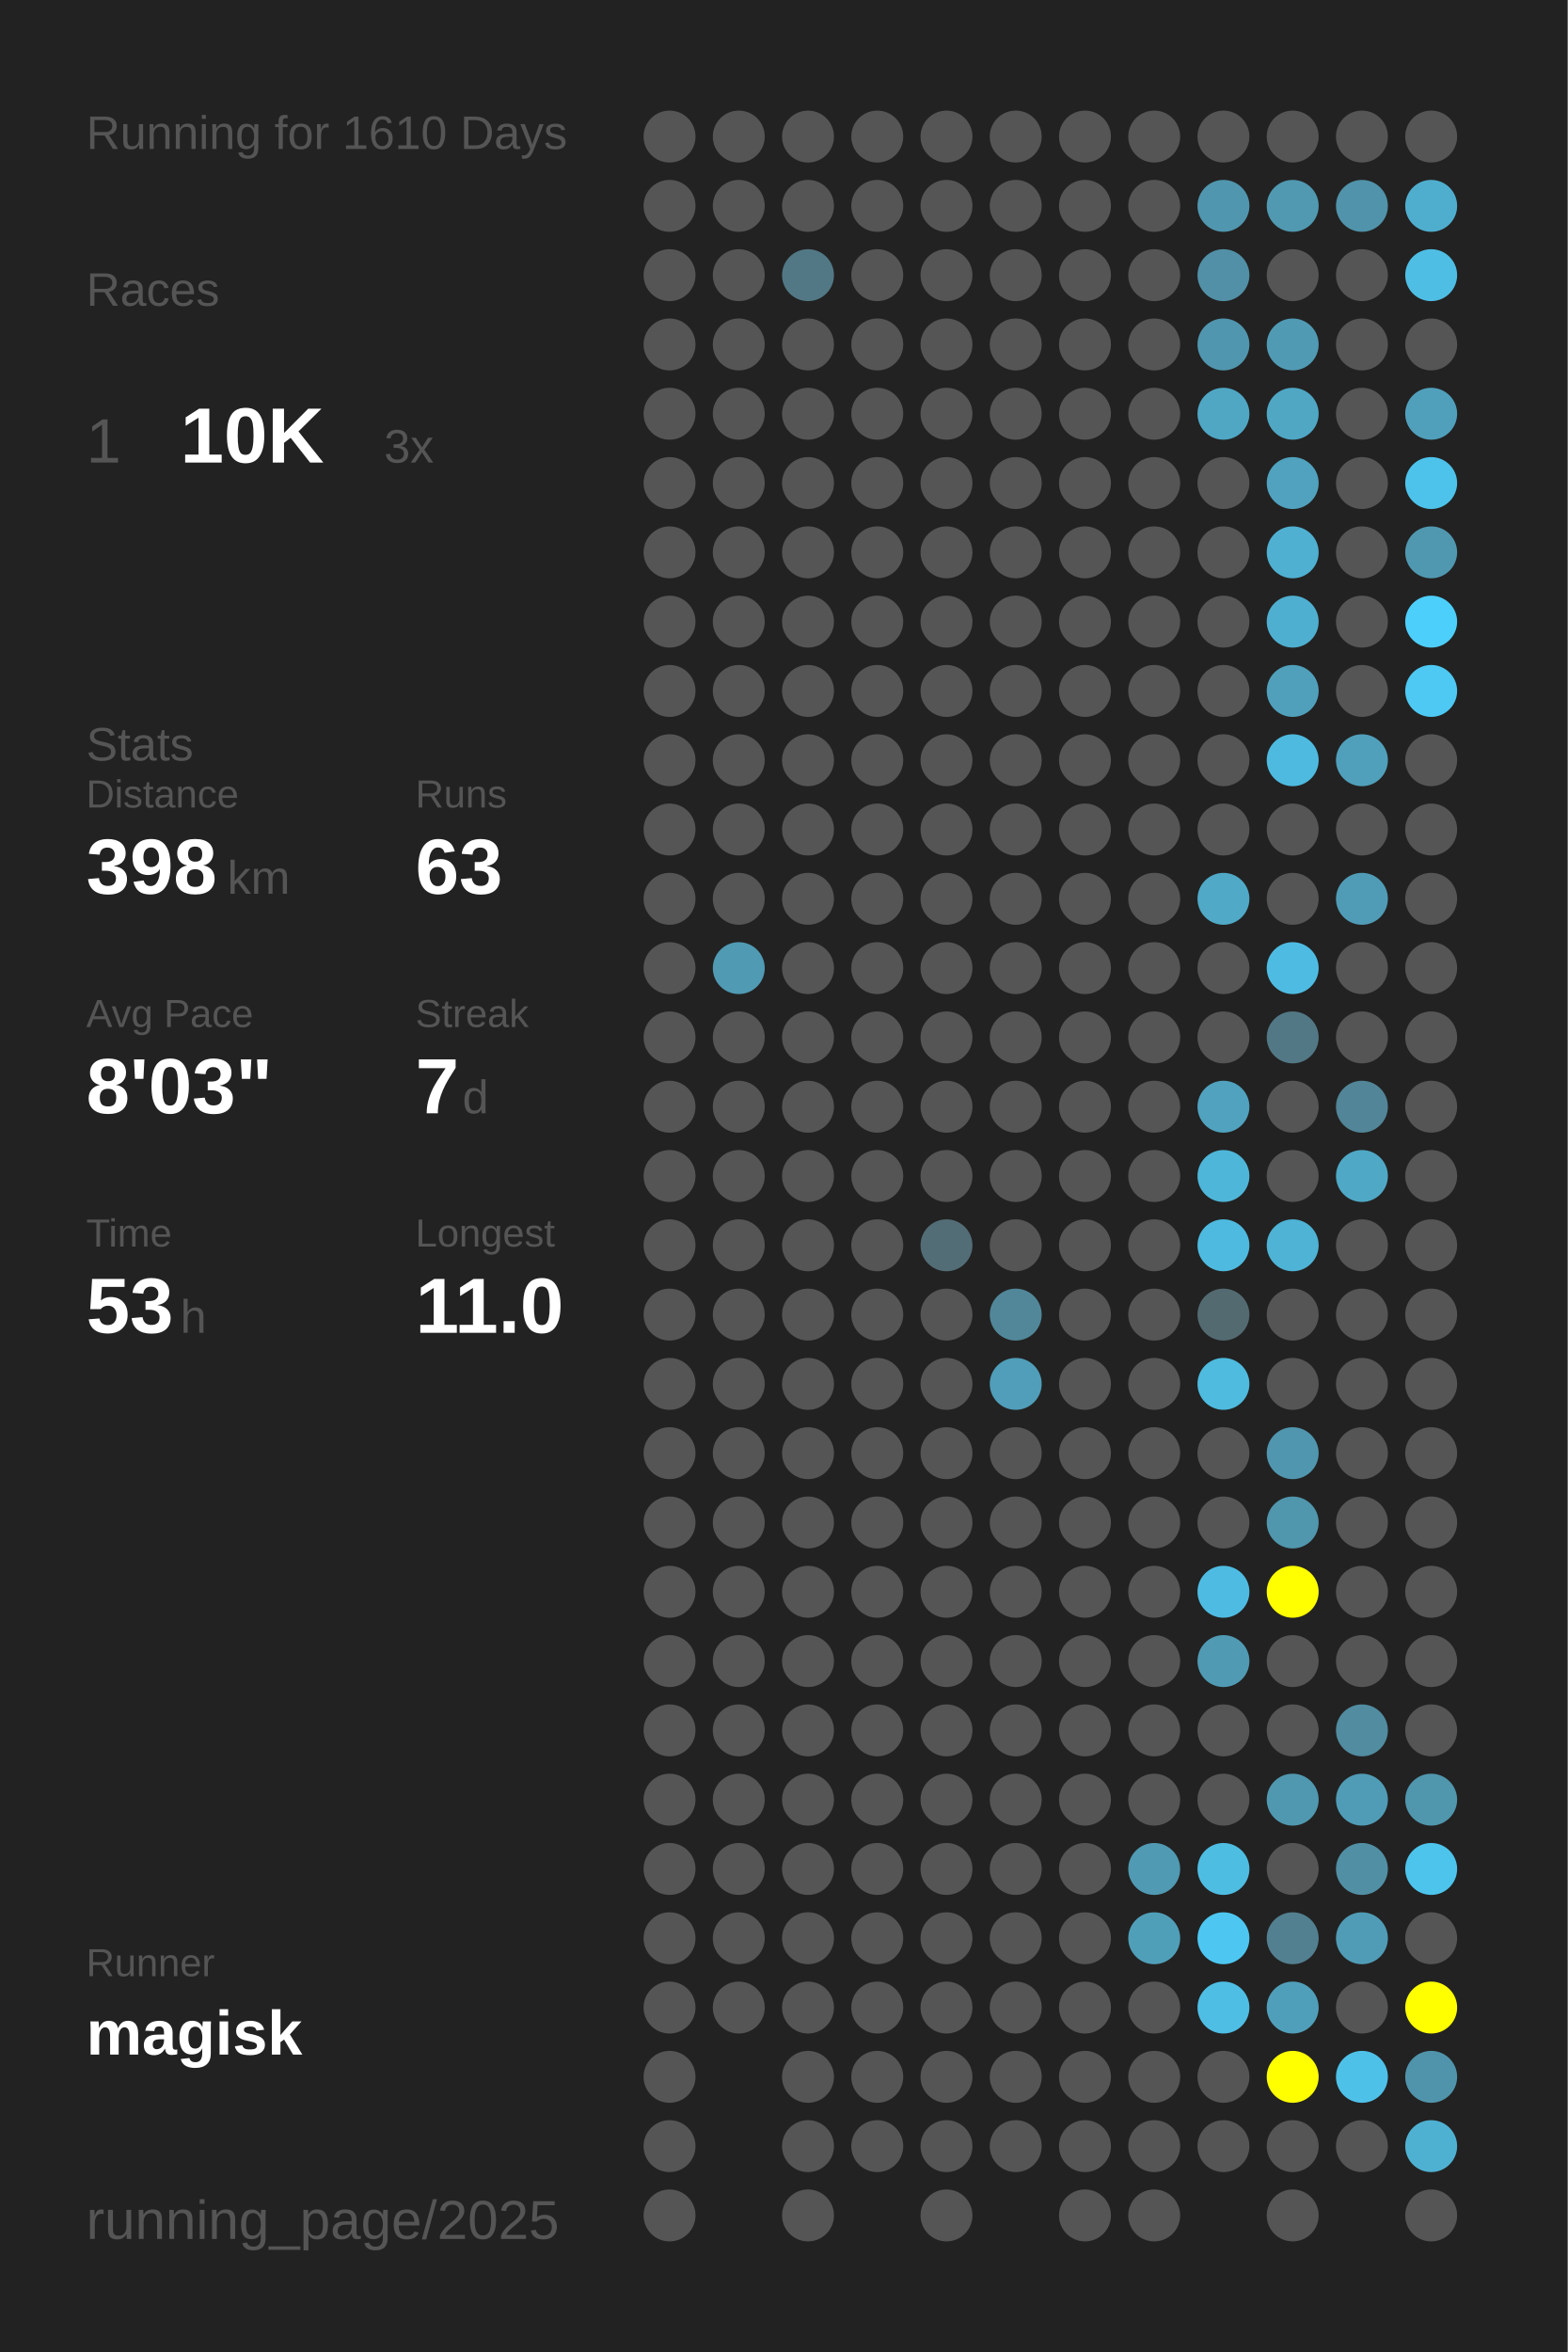
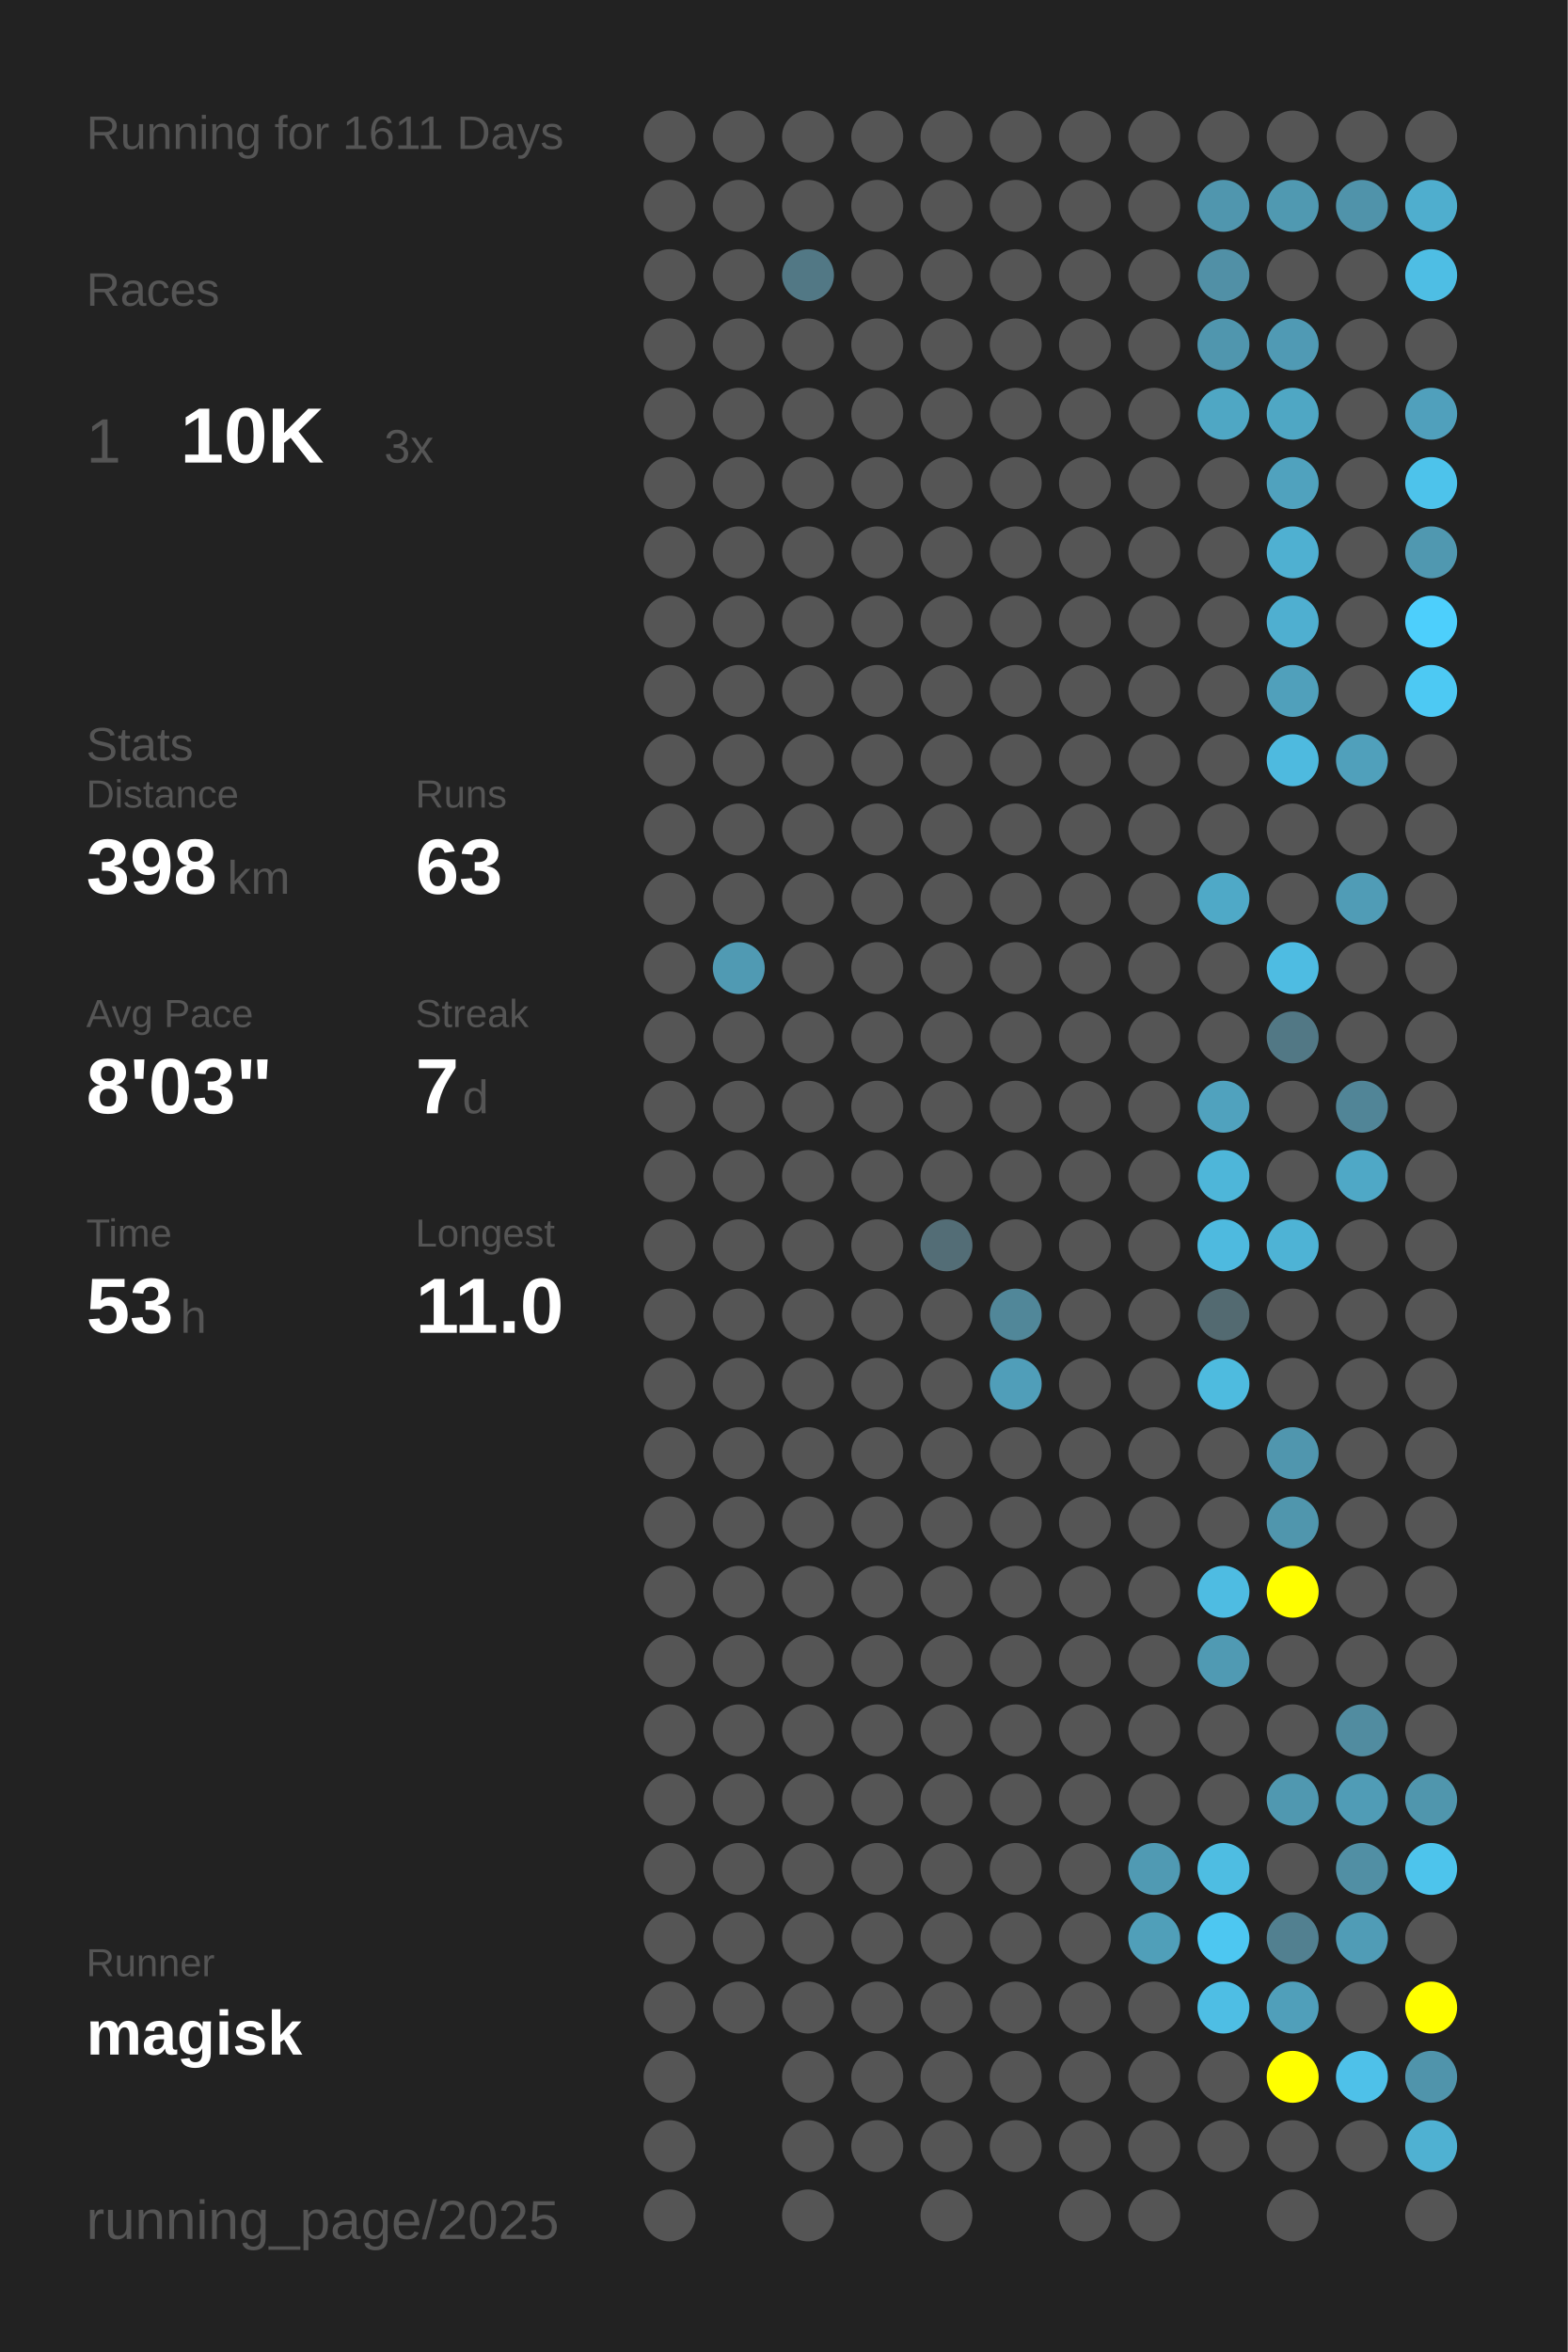
<svg xmlns="http://www.w3.org/2000/svg" baseProfile="full" height="300mm" version="1.1" viewBox="0,0,200,300" width="200mm">
  <defs />
  <rect fill="#222222" height="300" width="200" x="0" y="0" />
-   <text fill="#555555" style="font-size:6px; font-family:Arial;" x="11" y="19">Running for 1610 Days</text>
+   <text fill="#555555" style="font-size:6px; font-family:Arial;" x="11" y="19">Running for 1611 Days</text>
  <text fill="#555555" style="font-size:6px; font-family:Arial;" x="11" y="39">Races</text>
  <text fill="#555555" style="font-size:8px; font-family:Arial;" x="11" y="59">1</text>
  <text fill="#FFFFFF" style="font-size:10px; font-family:Arial; font-weight:bold;" x="23" y="59">10K</text>
  <text fill="#555555" style="font-size:6px; font-family:Arial;" x="49" y="59">3x</text>
  <text fill="#555555" style="font-size:6px; font-family:Arial;" x="11" y="97">Stats</text>
  <text fill="#555555" style="font-size:5px; font-family:Arial;" x="11" y="103">Distance</text>
  <text fill="#FFFFFF" style="font-size:10px; font-family:Arial; font-weight:bold;" x="11" y="114">398</text>
  <text fill="#555555" style="font-size:6px; font-family:Arial;" x="29" y="114">km</text>
  <text fill="#555555" style="font-size:5px; font-family:Arial;" x="53" y="103">Runs</text>
  <text fill="#FFFFFF" style="font-size:10px; font-family:Arial; font-weight:bold;" x="53" y="114">63</text>
  <text fill="#555555" style="font-size:5px; font-family:Arial;" x="11" y="131">Avg Pace</text>
  <text fill="#FFFFFF" style="font-size:10px; font-family:Arial; font-weight:bold;" x="11" y="142">8'03"</text>
  <text fill="#555555" style="font-size:5px; font-family:Arial;" x="53" y="131">Streak</text>
  <text fill="#FFFFFF" style="font-size:10px; font-family:Arial; font-weight:bold;" x="53" y="142">7</text>
  <text fill="#555555" style="font-size:6px; font-family:Arial;" x="59" y="142">d</text>
  <text fill="#555555" style="font-size:5px; font-family:Arial;" x="11" y="159">Time</text>
  <text fill="#FFFFFF" style="font-size:10px; font-family:Arial; font-weight:bold;" x="11" y="170">53</text>
  <text fill="#555555" style="font-size:6px; font-family:Arial;" x="23" y="170">h</text>
  <text fill="#555555" style="font-size:5px; font-family:Arial;" x="53" y="159">Longest</text>
  <text fill="#FFFFFF" style="font-size:10px; font-family:Arial; font-weight:bold;" x="53" y="170">11.0</text>
  <text fill="#555555" style="font-size:5px; font-family:Arial;" x="11" y="252.065">Runner</text>
  <text fill="#FFFFFF" style="font-size:8px; font-family:Arial; font-weight:bold;" x="11" y="262.065">magisk</text>
  <text fill="#555555" style="font-size:7px; font-family:Arial;" x="11" y="285.581">running_page/2025</text>
  <circle cx="85.417" cy="17.419" fill="#555555" r="3.312" />
  <circle cx="85.417" cy="26.258" fill="#555555" r="3.312" />
  <circle cx="85.417" cy="35.097" fill="#555555" r="3.312" />
  <circle cx="85.417" cy="43.935" fill="#555555" r="3.312" />
  <circle cx="85.417" cy="52.774" fill="#555555" r="3.312" />
  <circle cx="85.417" cy="61.613" fill="#555555" r="3.312" />
  <circle cx="85.417" cy="70.452" fill="#555555" r="3.312" />
  <circle cx="85.417" cy="79.29" fill="#555555" r="3.312" />
  <circle cx="85.417" cy="88.129" fill="#555555" r="3.312" />
  <circle cx="85.417" cy="96.968" fill="#555555" r="3.312" />
  <circle cx="85.417" cy="105.806" fill="#555555" r="3.312" />
  <circle cx="85.417" cy="114.645" fill="#555555" r="3.312" />
  <circle cx="85.417" cy="123.484" fill="#555555" r="3.312" />
  <circle cx="85.417" cy="132.323" fill="#555555" r="3.312" />
  <circle cx="85.417" cy="141.161" fill="#555555" r="3.312" />
  <circle cx="85.417" cy="150" fill="#555555" r="3.312" />
  <circle cx="85.417" cy="158.839" fill="#555555" r="3.312" />
  <circle cx="85.417" cy="167.677" fill="#555555" r="3.312" />
  <circle cx="85.417" cy="176.516" fill="#555555" r="3.312" />
  <circle cx="85.417" cy="185.355" fill="#555555" r="3.312" />
  <circle cx="85.417" cy="194.194" fill="#555555" r="3.312" />
  <circle cx="85.417" cy="203.032" fill="#555555" r="3.312" />
  <circle cx="85.417" cy="211.871" fill="#555555" r="3.312" />
  <circle cx="85.417" cy="220.71" fill="#555555" r="3.312" />
  <circle cx="85.417" cy="229.548" fill="#555555" r="3.312" />
  <circle cx="85.417" cy="238.387" fill="#555555" r="3.312" />
  <circle cx="85.417" cy="247.226" fill="#555555" r="3.312" />
  <circle cx="85.417" cy="256.065" fill="#555555" r="3.312" />
  <circle cx="85.417" cy="264.903" fill="#555555" r="3.312" />
  <circle cx="85.417" cy="273.742" fill="#555555" r="3.312" />
  <circle cx="85.417" cy="282.581" fill="#555555" r="3.312" />
  <circle cx="94.25" cy="17.419" fill="#555555" r="3.312" />
  <circle cx="94.25" cy="26.258" fill="#555555" r="3.312" />
  <circle cx="94.25" cy="35.097" fill="#555555" r="3.312" />
  <circle cx="94.25" cy="43.935" fill="#555555" r="3.312" />
  <circle cx="94.25" cy="52.774" fill="#555555" r="3.312" />
  <circle cx="94.25" cy="61.613" fill="#555555" r="3.312" />
  <circle cx="94.25" cy="70.452" fill="#555555" r="3.312" />
  <circle cx="94.25" cy="79.29" fill="#555555" r="3.312" />
  <circle cx="94.25" cy="88.129" fill="#555555" r="3.312" />
  <circle cx="94.25" cy="96.968" fill="#555555" r="3.312" />
  <circle cx="94.25" cy="105.806" fill="#555555" r="3.312" />
  <circle cx="94.25" cy="114.645" fill="#555555" r="3.312" />
  <circle cx="94.25" cy="123.484" fill="#509ab3" r="3.312" />
  <circle cx="94.25" cy="132.323" fill="#555555" r="3.312" />
  <circle cx="94.25" cy="141.161" fill="#555555" r="3.312" />
  <circle cx="94.25" cy="150" fill="#555555" r="3.312" />
  <circle cx="94.25" cy="158.839" fill="#555555" r="3.312" />
  <circle cx="94.25" cy="167.677" fill="#555555" r="3.312" />
  <circle cx="94.25" cy="176.516" fill="#555555" r="3.312" />
  <circle cx="94.25" cy="185.355" fill="#555555" r="3.312" />
  <circle cx="94.25" cy="194.194" fill="#555555" r="3.312" />
  <circle cx="94.25" cy="203.032" fill="#555555" r="3.312" />
  <circle cx="94.25" cy="211.871" fill="#555555" r="3.312" />
  <circle cx="94.25" cy="220.71" fill="#555555" r="3.312" />
  <circle cx="94.25" cy="229.548" fill="#555555" r="3.312" />
  <circle cx="94.25" cy="238.387" fill="#555555" r="3.312" />
  <circle cx="94.25" cy="247.226" fill="#555555" r="3.312" />
  <circle cx="94.25" cy="256.065" fill="#555555" r="3.312" />
  <circle cx="103.083" cy="17.419" fill="#555555" r="3.312" />
  <circle cx="103.083" cy="26.258" fill="#555555" r="3.312" />
  <circle cx="103.083" cy="35.097" fill="#527885" r="3.312" />
  <circle cx="103.083" cy="43.935" fill="#555555" r="3.312" />
  <circle cx="103.083" cy="52.774" fill="#555555" r="3.312" />
  <circle cx="103.083" cy="61.613" fill="#555555" r="3.312" />
  <circle cx="103.083" cy="70.452" fill="#555555" r="3.312" />
  <circle cx="103.083" cy="79.29" fill="#555555" r="3.312" />
  <circle cx="103.083" cy="88.129" fill="#555555" r="3.312" />
  <circle cx="103.083" cy="96.968" fill="#555555" r="3.312" />
  <circle cx="103.083" cy="105.806" fill="#555555" r="3.312" />
  <circle cx="103.083" cy="114.645" fill="#555555" r="3.312" />
  <circle cx="103.083" cy="123.484" fill="#555555" r="3.312" />
  <circle cx="103.083" cy="132.323" fill="#555555" r="3.312" />
  <circle cx="103.083" cy="141.161" fill="#555555" r="3.312" />
  <circle cx="103.083" cy="150" fill="#555555" r="3.312" />
  <circle cx="103.083" cy="158.839" fill="#555555" r="3.312" />
  <circle cx="103.083" cy="167.677" fill="#555555" r="3.312" />
  <circle cx="103.083" cy="176.516" fill="#555555" r="3.312" />
  <circle cx="103.083" cy="185.355" fill="#555555" r="3.312" />
  <circle cx="103.083" cy="194.194" fill="#555555" r="3.312" />
  <circle cx="103.083" cy="203.032" fill="#555555" r="3.312" />
  <circle cx="103.083" cy="211.871" fill="#555555" r="3.312" />
  <circle cx="103.083" cy="220.71" fill="#555555" r="3.312" />
  <circle cx="103.083" cy="229.548" fill="#555555" r="3.312" />
  <circle cx="103.083" cy="238.387" fill="#555555" r="3.312" />
  <circle cx="103.083" cy="247.226" fill="#555555" r="3.312" />
  <circle cx="103.083" cy="256.065" fill="#555555" r="3.312" />
  <circle cx="103.083" cy="264.903" fill="#555555" r="3.312" />
  <circle cx="103.083" cy="273.742" fill="#555555" r="3.312" />
  <circle cx="103.083" cy="282.581" fill="#555555" r="3.312" />
  <circle cx="111.917" cy="17.419" fill="#555555" r="3.312" />
  <circle cx="111.917" cy="26.258" fill="#555555" r="3.312" />
  <circle cx="111.917" cy="35.097" fill="#555555" r="3.312" />
  <circle cx="111.917" cy="43.935" fill="#555555" r="3.312" />
  <circle cx="111.917" cy="52.774" fill="#555555" r="3.312" />
  <circle cx="111.917" cy="61.613" fill="#555555" r="3.312" />
  <circle cx="111.917" cy="70.452" fill="#555555" r="3.312" />
  <circle cx="111.917" cy="79.29" fill="#555555" r="3.312" />
  <circle cx="111.917" cy="88.129" fill="#555555" r="3.312" />
  <circle cx="111.917" cy="96.968" fill="#555555" r="3.312" />
  <circle cx="111.917" cy="105.806" fill="#555555" r="3.312" />
  <circle cx="111.917" cy="114.645" fill="#555555" r="3.312" />
  <circle cx="111.917" cy="123.484" fill="#555555" r="3.312" />
  <circle cx="111.917" cy="132.323" fill="#555555" r="3.312" />
  <circle cx="111.917" cy="141.161" fill="#555555" r="3.312" />
  <circle cx="111.917" cy="150" fill="#555555" r="3.312" />
  <circle cx="111.917" cy="158.839" fill="#555555" r="3.312" />
  <circle cx="111.917" cy="167.677" fill="#555555" r="3.312" />
  <circle cx="111.917" cy="176.516" fill="#555555" r="3.312" />
  <circle cx="111.917" cy="185.355" fill="#555555" r="3.312" />
  <circle cx="111.917" cy="194.194" fill="#555555" r="3.312" />
  <circle cx="111.917" cy="203.032" fill="#555555" r="3.312" />
  <circle cx="111.917" cy="211.871" fill="#555555" r="3.312" />
  <circle cx="111.917" cy="220.71" fill="#555555" r="3.312" />
  <circle cx="111.917" cy="229.548" fill="#555555" r="3.312" />
  <circle cx="111.917" cy="238.387" fill="#555555" r="3.312" />
  <circle cx="111.917" cy="247.226" fill="#555555" r="3.312" />
  <circle cx="111.917" cy="256.065" fill="#555555" r="3.312" />
  <circle cx="111.917" cy="264.903" fill="#555555" r="3.312" />
  <circle cx="111.917" cy="273.742" fill="#555555" r="3.312" />
  <circle cx="120.75" cy="17.419" fill="#555555" r="3.312" />
  <circle cx="120.75" cy="26.258" fill="#555555" r="3.312" />
  <circle cx="120.75" cy="35.097" fill="#555555" r="3.312" />
  <circle cx="120.75" cy="43.935" fill="#555555" r="3.312" />
  <circle cx="120.75" cy="52.774" fill="#555555" r="3.312" />
  <circle cx="120.75" cy="61.613" fill="#555555" r="3.312" />
  <circle cx="120.75" cy="70.452" fill="#555555" r="3.312" />
  <circle cx="120.75" cy="79.29" fill="#555555" r="3.312" />
  <circle cx="120.75" cy="88.129" fill="#555555" r="3.312" />
  <circle cx="120.75" cy="96.968" fill="#555555" r="3.312" />
  <circle cx="120.75" cy="105.806" fill="#555555" r="3.312" />
  <circle cx="120.75" cy="114.645" fill="#555555" r="3.312" />
  <circle cx="120.75" cy="123.484" fill="#555555" r="3.312" />
  <circle cx="120.75" cy="132.323" fill="#555555" r="3.312" />
  <circle cx="120.75" cy="141.161" fill="#555555" r="3.312" />
  <circle cx="120.75" cy="150" fill="#555555" r="3.312" />
  <circle cx="120.75" cy="158.839" fill="#536d76" r="3.312" />
  <circle cx="120.75" cy="167.677" fill="#555555" r="3.312" />
  <circle cx="120.75" cy="176.516" fill="#555555" r="3.312" />
  <circle cx="120.75" cy="185.355" fill="#555555" r="3.312" />
  <circle cx="120.75" cy="194.194" fill="#555555" r="3.312" />
  <circle cx="120.75" cy="203.032" fill="#555555" r="3.312" />
  <circle cx="120.75" cy="211.871" fill="#555555" r="3.312" />
  <circle cx="120.75" cy="220.71" fill="#555555" r="3.312" />
  <circle cx="120.75" cy="229.548" fill="#555555" r="3.312" />
  <circle cx="120.75" cy="238.387" fill="#555555" r="3.312" />
  <circle cx="120.75" cy="247.226" fill="#555555" r="3.312" />
  <circle cx="120.75" cy="256.065" fill="#555555" r="3.312" />
  <circle cx="120.75" cy="264.903" fill="#555555" r="3.312" />
  <circle cx="120.75" cy="273.742" fill="#555555" r="3.312" />
  <circle cx="120.75" cy="282.581" fill="#555555" r="3.312" />
  <circle cx="129.583" cy="17.419" fill="#555555" r="3.312" />
  <circle cx="129.583" cy="26.258" fill="#555555" r="3.312" />
  <circle cx="129.583" cy="35.097" fill="#555555" r="3.312" />
  <circle cx="129.583" cy="43.935" fill="#555555" r="3.312" />
  <circle cx="129.583" cy="52.774" fill="#555555" r="3.312" />
  <circle cx="129.583" cy="61.613" fill="#555555" r="3.312" />
  <circle cx="129.583" cy="70.452" fill="#555555" r="3.312" />
  <circle cx="129.583" cy="79.29" fill="#555555" r="3.312" />
  <circle cx="129.583" cy="88.129" fill="#555555" r="3.312" />
  <circle cx="129.583" cy="96.968" fill="#555555" r="3.312" />
  <circle cx="129.583" cy="105.806" fill="#555555" r="3.312" />
  <circle cx="129.583" cy="114.645" fill="#555555" r="3.312" />
  <circle cx="129.583" cy="123.484" fill="#555555" r="3.312" />
  <circle cx="129.583" cy="132.323" fill="#555555" r="3.312" />
  <circle cx="129.583" cy="141.161" fill="#555555" r="3.312" />
  <circle cx="129.583" cy="150" fill="#555555" r="3.312" />
  <circle cx="129.583" cy="158.839" fill="#555555" r="3.312" />
  <circle cx="129.583" cy="167.677" fill="#518799" r="3.312" />
  <circle cx="129.583" cy="176.516" fill="#509eb9" r="3.312" />
  <circle cx="129.583" cy="185.355" fill="#555555" r="3.312" />
  <circle cx="129.583" cy="194.194" fill="#555555" r="3.312" />
  <circle cx="129.583" cy="203.032" fill="#555555" r="3.312" />
  <circle cx="129.583" cy="211.871" fill="#555555" r="3.312" />
  <circle cx="129.583" cy="220.71" fill="#555555" r="3.312" />
  <circle cx="129.583" cy="229.548" fill="#555555" r="3.312" />
  <circle cx="129.583" cy="238.387" fill="#555555" r="3.312" />
  <circle cx="129.583" cy="247.226" fill="#555555" r="3.312" />
  <circle cx="129.583" cy="256.065" fill="#555555" r="3.312" />
  <circle cx="129.583" cy="264.903" fill="#555555" r="3.312" />
  <circle cx="129.583" cy="273.742" fill="#555555" r="3.312" />
  <circle cx="138.417" cy="17.419" fill="#555555" r="3.312" />
  <circle cx="138.417" cy="26.258" fill="#555555" r="3.312" />
  <circle cx="138.417" cy="35.097" fill="#555555" r="3.312" />
  <circle cx="138.417" cy="43.935" fill="#555555" r="3.312" />
  <circle cx="138.417" cy="52.774" fill="#555555" r="3.312" />
  <circle cx="138.417" cy="61.613" fill="#555555" r="3.312" />
  <circle cx="138.417" cy="70.452" fill="#555555" r="3.312" />
  <circle cx="138.417" cy="79.29" fill="#555555" r="3.312" />
  <circle cx="138.417" cy="88.129" fill="#555555" r="3.312" />
  <circle cx="138.417" cy="96.968" fill="#555555" r="3.312" />
  <circle cx="138.417" cy="105.806" fill="#555555" r="3.312" />
  <circle cx="138.417" cy="114.645" fill="#555555" r="3.312" />
  <circle cx="138.417" cy="123.484" fill="#555555" r="3.312" />
  <circle cx="138.417" cy="132.323" fill="#555555" r="3.312" />
  <circle cx="138.417" cy="141.161" fill="#555555" r="3.312" />
  <circle cx="138.417" cy="150" fill="#555555" r="3.312" />
  <circle cx="138.417" cy="158.839" fill="#555555" r="3.312" />
  <circle cx="138.417" cy="167.677" fill="#555555" r="3.312" />
  <circle cx="138.417" cy="176.516" fill="#555555" r="3.312" />
  <circle cx="138.417" cy="185.355" fill="#555555" r="3.312" />
  <circle cx="138.417" cy="194.194" fill="#555555" r="3.312" />
  <circle cx="138.417" cy="203.032" fill="#555555" r="3.312" />
  <circle cx="138.417" cy="211.871" fill="#555555" r="3.312" />
  <circle cx="138.417" cy="220.71" fill="#555555" r="3.312" />
  <circle cx="138.417" cy="229.548" fill="#555555" r="3.312" />
  <circle cx="138.417" cy="238.387" fill="#555555" r="3.312" />
  <circle cx="138.417" cy="247.226" fill="#555555" r="3.312" />
  <circle cx="138.417" cy="256.065" fill="#555555" r="3.312" />
  <circle cx="138.417" cy="264.903" fill="#555555" r="3.312" />
  <circle cx="138.417" cy="273.742" fill="#555555" r="3.312" />
  <circle cx="138.417" cy="282.581" fill="#555555" r="3.312" />
  <circle cx="147.25" cy="17.419" fill="#555555" r="3.312" />
  <circle cx="147.25" cy="26.258" fill="#555555" r="3.312" />
  <circle cx="147.25" cy="35.097" fill="#555555" r="3.312" />
  <circle cx="147.25" cy="43.935" fill="#555555" r="3.312" />
  <circle cx="147.25" cy="52.774" fill="#555555" r="3.312" />
  <circle cx="147.25" cy="61.613" fill="#555555" r="3.312" />
  <circle cx="147.25" cy="70.452" fill="#555555" r="3.312" />
  <circle cx="147.25" cy="79.29" fill="#555555" r="3.312" />
  <circle cx="147.25" cy="88.129" fill="#555555" r="3.312" />
  <circle cx="147.25" cy="96.968" fill="#555555" r="3.312" />
  <circle cx="147.25" cy="105.806" fill="#555555" r="3.312" />
  <circle cx="147.25" cy="114.645" fill="#555555" r="3.312" />
  <circle cx="147.25" cy="123.484" fill="#555555" r="3.312" />
  <circle cx="147.25" cy="132.323" fill="#555555" r="3.312" />
  <circle cx="147.25" cy="141.161" fill="#555555" r="3.312" />
  <circle cx="147.25" cy="150" fill="#555555" r="3.312" />
  <circle cx="147.25" cy="158.839" fill="#555555" r="3.312" />
  <circle cx="147.25" cy="167.677" fill="#555555" r="3.312" />
  <circle cx="147.25" cy="176.516" fill="#555555" r="3.312" />
  <circle cx="147.25" cy="185.355" fill="#555555" r="3.312" />
  <circle cx="147.25" cy="194.194" fill="#555555" r="3.312" />
  <circle cx="147.25" cy="203.032" fill="#555555" r="3.312" />
  <circle cx="147.25" cy="211.871" fill="#555555" r="3.312" />
  <circle cx="147.25" cy="220.71" fill="#555555" r="3.312" />
  <circle cx="147.25" cy="229.548" fill="#555555" r="3.312" />
  <circle cx="147.25" cy="238.387" fill="#509ab3" r="3.312" />
  <circle cx="147.25" cy="247.226" fill="#509fb9" r="3.312" />
  <circle cx="147.25" cy="256.065" fill="#555555" r="3.312" />
  <circle cx="147.25" cy="264.903" fill="#555555" r="3.312" />
  <circle cx="147.25" cy="273.742" fill="#555555" r="3.312" />
  <circle cx="147.25" cy="282.581" fill="#555555" r="3.312" />
  <circle cx="156.083" cy="17.419" fill="#555555" r="3.312" />
  <circle cx="156.083" cy="26.258" fill="#5096ae" r="3.312" />
  <circle cx="156.083" cy="35.097" fill="#5190a6" r="3.312" />
  <circle cx="156.083" cy="43.935" fill="#5096ae" r="3.312" />
  <circle cx="156.083" cy="52.774" fill="#4fa7c4" r="3.312" />
  <circle cx="156.083" cy="61.613" fill="#555555" r="3.312" />
  <circle cx="156.083" cy="70.452" fill="#555555" r="3.312" />
  <circle cx="156.083" cy="79.29" fill="#555555" r="3.312" />
  <circle cx="156.083" cy="88.129" fill="#555555" r="3.312" />
  <circle cx="156.083" cy="96.968" fill="#555555" r="3.312" />
  <circle cx="156.083" cy="105.806" fill="#555555" r="3.312" />
  <circle cx="156.083" cy="114.645" fill="#4fa9c7" r="3.312" />
  <circle cx="156.083" cy="123.484" fill="#555555" r="3.312" />
  <circle cx="156.083" cy="132.323" fill="#555555" r="3.312" />
  <circle cx="156.083" cy="141.161" fill="#50a2be" r="3.312" />
  <circle cx="156.083" cy="150" fill="#4eb6d9" r="3.312" />
  <circle cx="156.083" cy="158.839" fill="#4ebadf" r="3.312" />
  <circle cx="156.083" cy="167.677" fill="#536a71" r="3.312" />
  <circle cx="156.083" cy="176.516" fill="#4ebbdf" r="3.312" />
  <circle cx="156.083" cy="185.355" fill="#555555" r="3.312" />
  <circle cx="156.083" cy="194.194" fill="#555555" r="3.312" />
  <circle cx="156.083" cy="203.032" fill="#4ebce2" r="3.312" />
  <circle cx="156.083" cy="211.871" fill="#509ab3" r="3.312" />
  <circle cx="156.083" cy="220.71" fill="#555555" r="3.312" />
  <circle cx="156.083" cy="229.548" fill="#555555" r="3.312" />
  <circle cx="156.083" cy="238.387" fill="#4ebde2" r="3.312" />
  <circle cx="156.083" cy="247.226" fill="#4dc7f1" r="3.312" />
  <circle cx="156.083" cy="256.065" fill="#4ebee4" r="3.312" />
  <circle cx="156.083" cy="264.903" fill="#555555" r="3.312" />
  <circle cx="156.083" cy="273.742" fill="#555555" r="3.312" />
  <circle cx="164.917" cy="17.419" fill="#555555" r="3.312" />
  <circle cx="164.917" cy="26.258" fill="#5099b1" r="3.312" />
  <circle cx="164.917" cy="35.097" fill="#555555" r="3.312" />
  <circle cx="164.917" cy="43.935" fill="#509ab4" r="3.312" />
  <circle cx="164.917" cy="52.774" fill="#4fa7c4" r="3.312" />
  <circle cx="164.917" cy="61.613" fill="#50a2be" r="3.312" />
  <circle cx="164.917" cy="70.452" fill="#4fb0d1" r="3.312" />
  <circle cx="164.917" cy="79.29" fill="#4fafd0" r="3.312" />
  <circle cx="164.917" cy="88.129" fill="#50a0bb" r="3.312" />
  <circle cx="164.917" cy="96.968" fill="#4ebadf" r="3.312" />
  <circle cx="164.917" cy="105.806" fill="#555555" r="3.312" />
  <circle cx="164.917" cy="114.645" fill="#555555" r="3.312" />
  <circle cx="164.917" cy="123.484" fill="#4ebce2" r="3.312" />
  <circle cx="164.917" cy="132.323" fill="#527885" r="3.312" />
  <circle cx="164.917" cy="141.161" fill="#555555" r="3.312" />
  <circle cx="164.917" cy="150" fill="#555555" r="3.312" />
  <circle cx="164.917" cy="158.839" fill="#4eb3d5" r="3.312" />
  <circle cx="164.917" cy="167.677" fill="#555555" r="3.312" />
  <circle cx="164.917" cy="176.516" fill="#555555" r="3.312" />
  <circle cx="164.917" cy="185.355" fill="#5096ae" r="3.312" />
  <circle cx="164.917" cy="194.194" fill="#5096ad" r="3.312" />
  <circle cx="164.917" cy="203.032" fill="#FFFF00" r="3.312" />
  <circle cx="164.917" cy="211.871" fill="#555555" r="3.312" />
  <circle cx="164.917" cy="220.71" fill="#555555" r="3.312" />
  <circle cx="164.917" cy="229.548" fill="#5098b0" r="3.312" />
  <circle cx="164.917" cy="238.387" fill="#555555" r="3.312" />
  <circle cx="164.917" cy="247.226" fill="#528090" r="3.312" />
  <circle cx="164.917" cy="256.065" fill="#509fba" r="3.312" />
  <circle cx="164.917" cy="264.903" fill="#FFFF00" r="3.312" />
  <circle cx="164.917" cy="273.742" fill="#555555" r="3.312" />
  <circle cx="164.917" cy="282.581" fill="#555555" r="3.312" />
  <circle cx="173.75" cy="17.419" fill="#555555" r="3.312" />
  <circle cx="173.75" cy="26.258" fill="#5093aa" r="3.312" />
  <circle cx="173.75" cy="35.097" fill="#555555" r="3.312" />
  <circle cx="173.75" cy="43.935" fill="#555555" r="3.312" />
  <circle cx="173.75" cy="52.774" fill="#555555" r="3.312" />
  <circle cx="173.75" cy="61.613" fill="#555555" r="3.312" />
  <circle cx="173.75" cy="70.452" fill="#555555" r="3.312" />
  <circle cx="173.75" cy="79.29" fill="#555555" r="3.312" />
  <circle cx="173.75" cy="88.129" fill="#555555" r="3.312" />
  <circle cx="173.75" cy="96.968" fill="#50a0bb" r="3.312" />
  <circle cx="173.75" cy="105.806" fill="#555555" r="3.312" />
  <circle cx="173.75" cy="114.645" fill="#509cb6" r="3.312" />
  <circle cx="173.75" cy="123.484" fill="#555555" r="3.312" />
  <circle cx="173.75" cy="132.323" fill="#555555" r="3.312" />
  <circle cx="173.75" cy="141.161" fill="#518597" r="3.312" />
  <circle cx="173.75" cy="150" fill="#4fa8c6" r="3.312" />
  <circle cx="173.75" cy="158.839" fill="#555555" r="3.312" />
  <circle cx="173.75" cy="167.677" fill="#555555" r="3.312" />
  <circle cx="173.75" cy="176.516" fill="#555555" r="3.312" />
  <circle cx="173.75" cy="185.355" fill="#555555" r="3.312" />
  <circle cx="173.75" cy="194.194" fill="#555555" r="3.312" />
  <circle cx="173.75" cy="203.032" fill="#555555" r="3.312" />
  <circle cx="173.75" cy="211.871" fill="#555555" r="3.312" />
  <circle cx="173.75" cy="220.71" fill="#518ca0" r="3.312" />
  <circle cx="173.75" cy="229.548" fill="#509cb6" r="3.312" />
  <circle cx="173.75" cy="238.387" fill="#518fa4" r="3.312" />
  <circle cx="173.75" cy="247.226" fill="#509cb6" r="3.312" />
  <circle cx="173.75" cy="256.065" fill="#555555" r="3.312" />
  <circle cx="173.75" cy="264.903" fill="#4ec1e9" r="3.312" />
  <circle cx="173.75" cy="273.742" fill="#555555" r="3.312" />
  <circle cx="182.583" cy="17.419" fill="#555555" r="3.312" />
  <circle cx="182.583" cy="26.258" fill="#4faece" r="3.312" />
  <circle cx="182.583" cy="35.097" fill="#4ebee4" r="3.312" />
  <circle cx="182.583" cy="43.935" fill="#555555" r="3.312" />
  <circle cx="182.583" cy="52.774" fill="#50a0bc" r="3.312" />
  <circle cx="182.583" cy="61.613" fill="#4dc3eb" r="3.312" />
  <circle cx="182.583" cy="70.452" fill="#5098b0" r="3.312" />
  <circle cx="182.583" cy="79.29" fill="#4dcffc" r="3.312" />
  <circle cx="182.583" cy="88.129" fill="#4dc9f3" r="3.312" />
  <circle cx="182.583" cy="96.968" fill="#555555" r="3.312" />
  <circle cx="182.583" cy="105.806" fill="#555555" r="3.312" />
  <circle cx="182.583" cy="114.645" fill="#555555" r="3.312" />
  <circle cx="182.583" cy="123.484" fill="#555555" r="3.312" />
  <circle cx="182.583" cy="132.323" fill="#555555" r="3.312" />
  <circle cx="182.583" cy="141.161" fill="#555555" r="3.312" />
  <circle cx="182.583" cy="150" fill="#555555" r="3.312" />
  <circle cx="182.583" cy="158.839" fill="#555555" r="3.312" />
  <circle cx="182.583" cy="167.677" fill="#555555" r="3.312" />
  <circle cx="182.583" cy="176.516" fill="#555555" r="3.312" />
  <circle cx="182.583" cy="185.355" fill="#555555" r="3.312" />
  <circle cx="182.583" cy="194.194" fill="#555555" r="3.312" />
  <circle cx="182.583" cy="203.032" fill="#555555" r="3.312" />
  <circle cx="182.583" cy="211.871" fill="#555555" r="3.312" />
  <circle cx="182.583" cy="220.71" fill="#555555" r="3.312" />
  <circle cx="182.583" cy="229.548" fill="#5096ad" r="3.312" />
  <circle cx="182.583" cy="238.387" fill="#4dc4ec" r="3.312" />
  <circle cx="182.583" cy="247.226" fill="#555555" r="3.312" />
  <circle cx="182.583" cy="256.065" fill="#FFFF00" r="3.312" />
  <circle cx="182.583" cy="264.903" fill="#5094ab" r="3.312" />
  <circle cx="182.583" cy="273.742" fill="#4fb1d2" r="3.312" />
  <circle cx="182.583" cy="282.581" fill="#555555" r="3.312" />
</svg>
